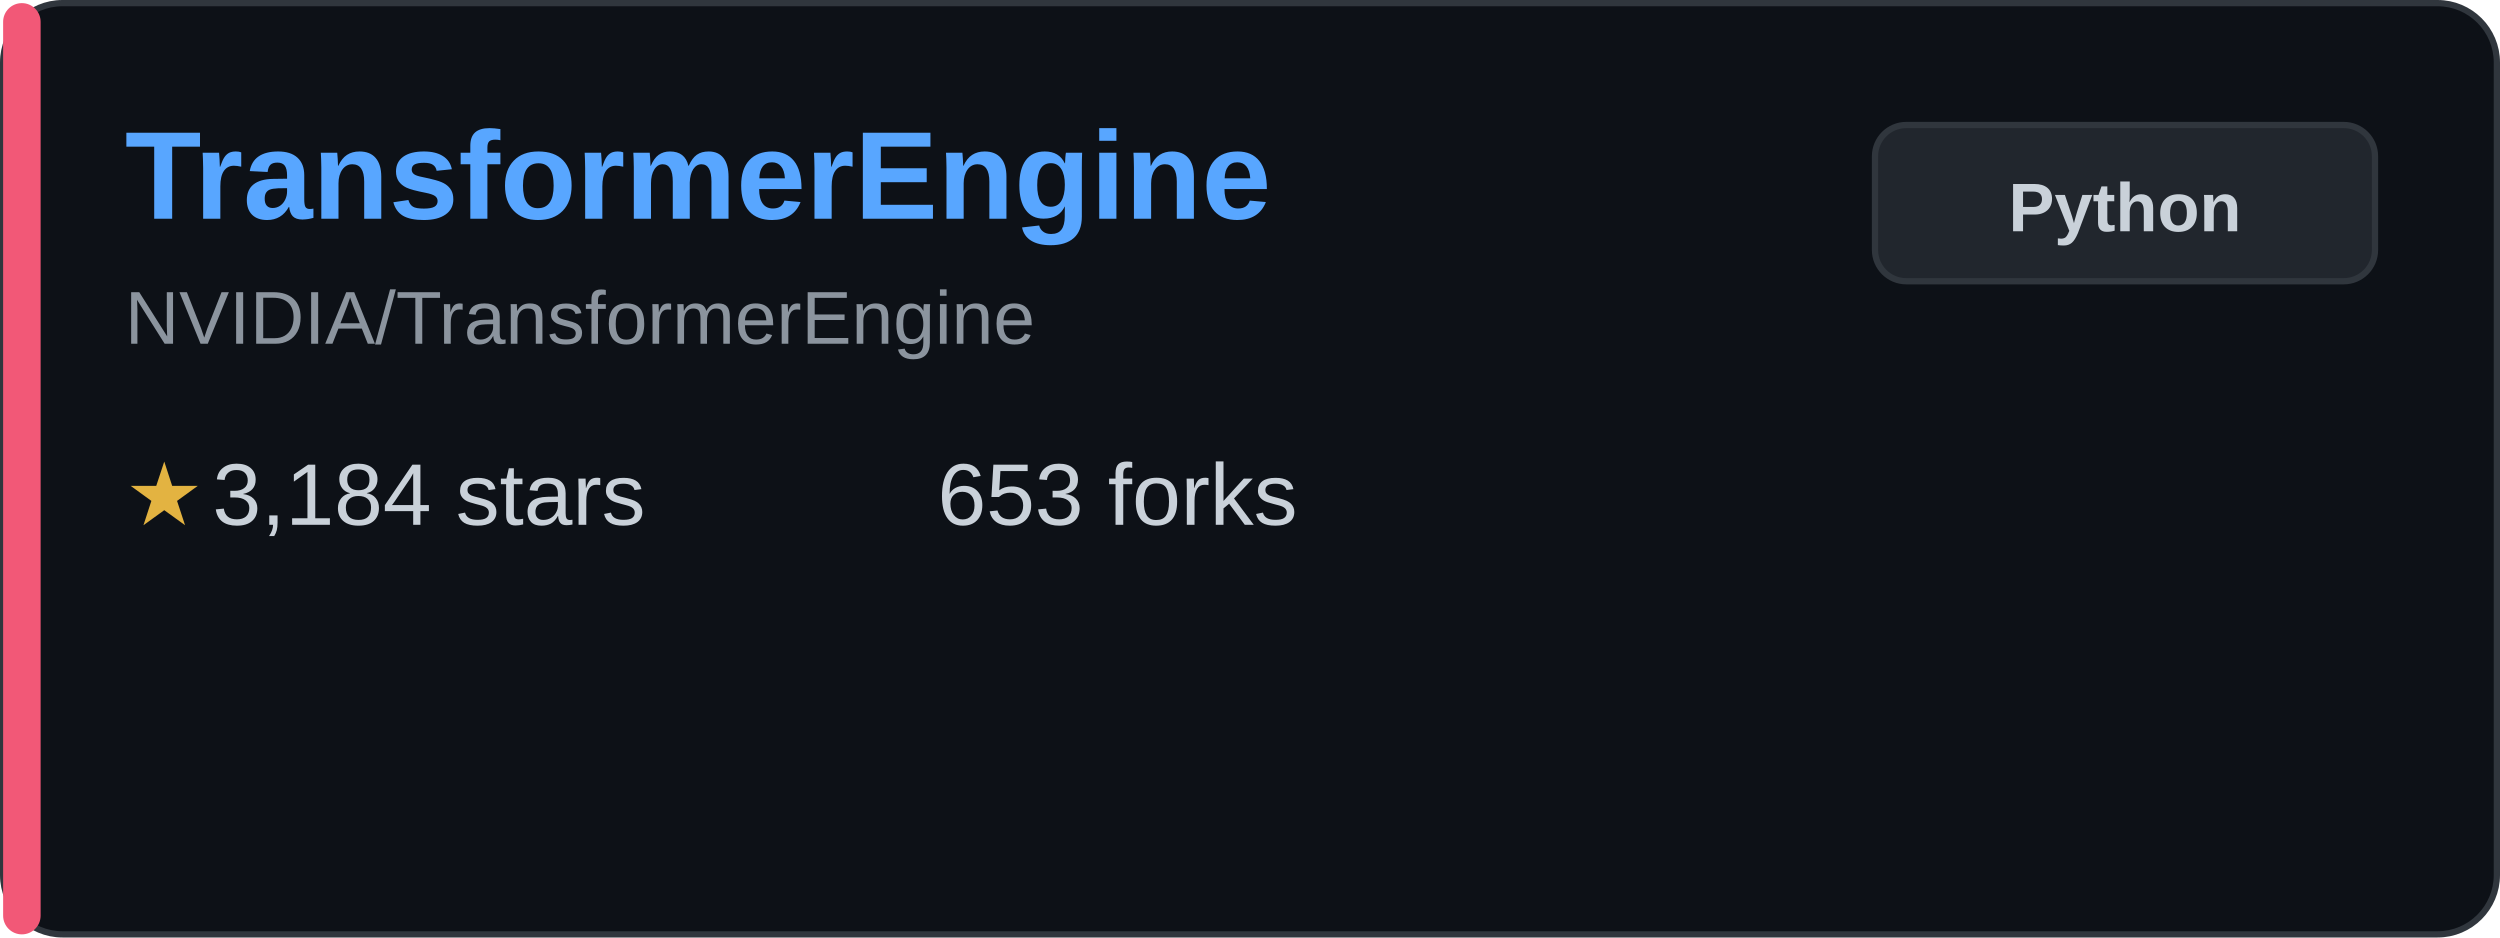
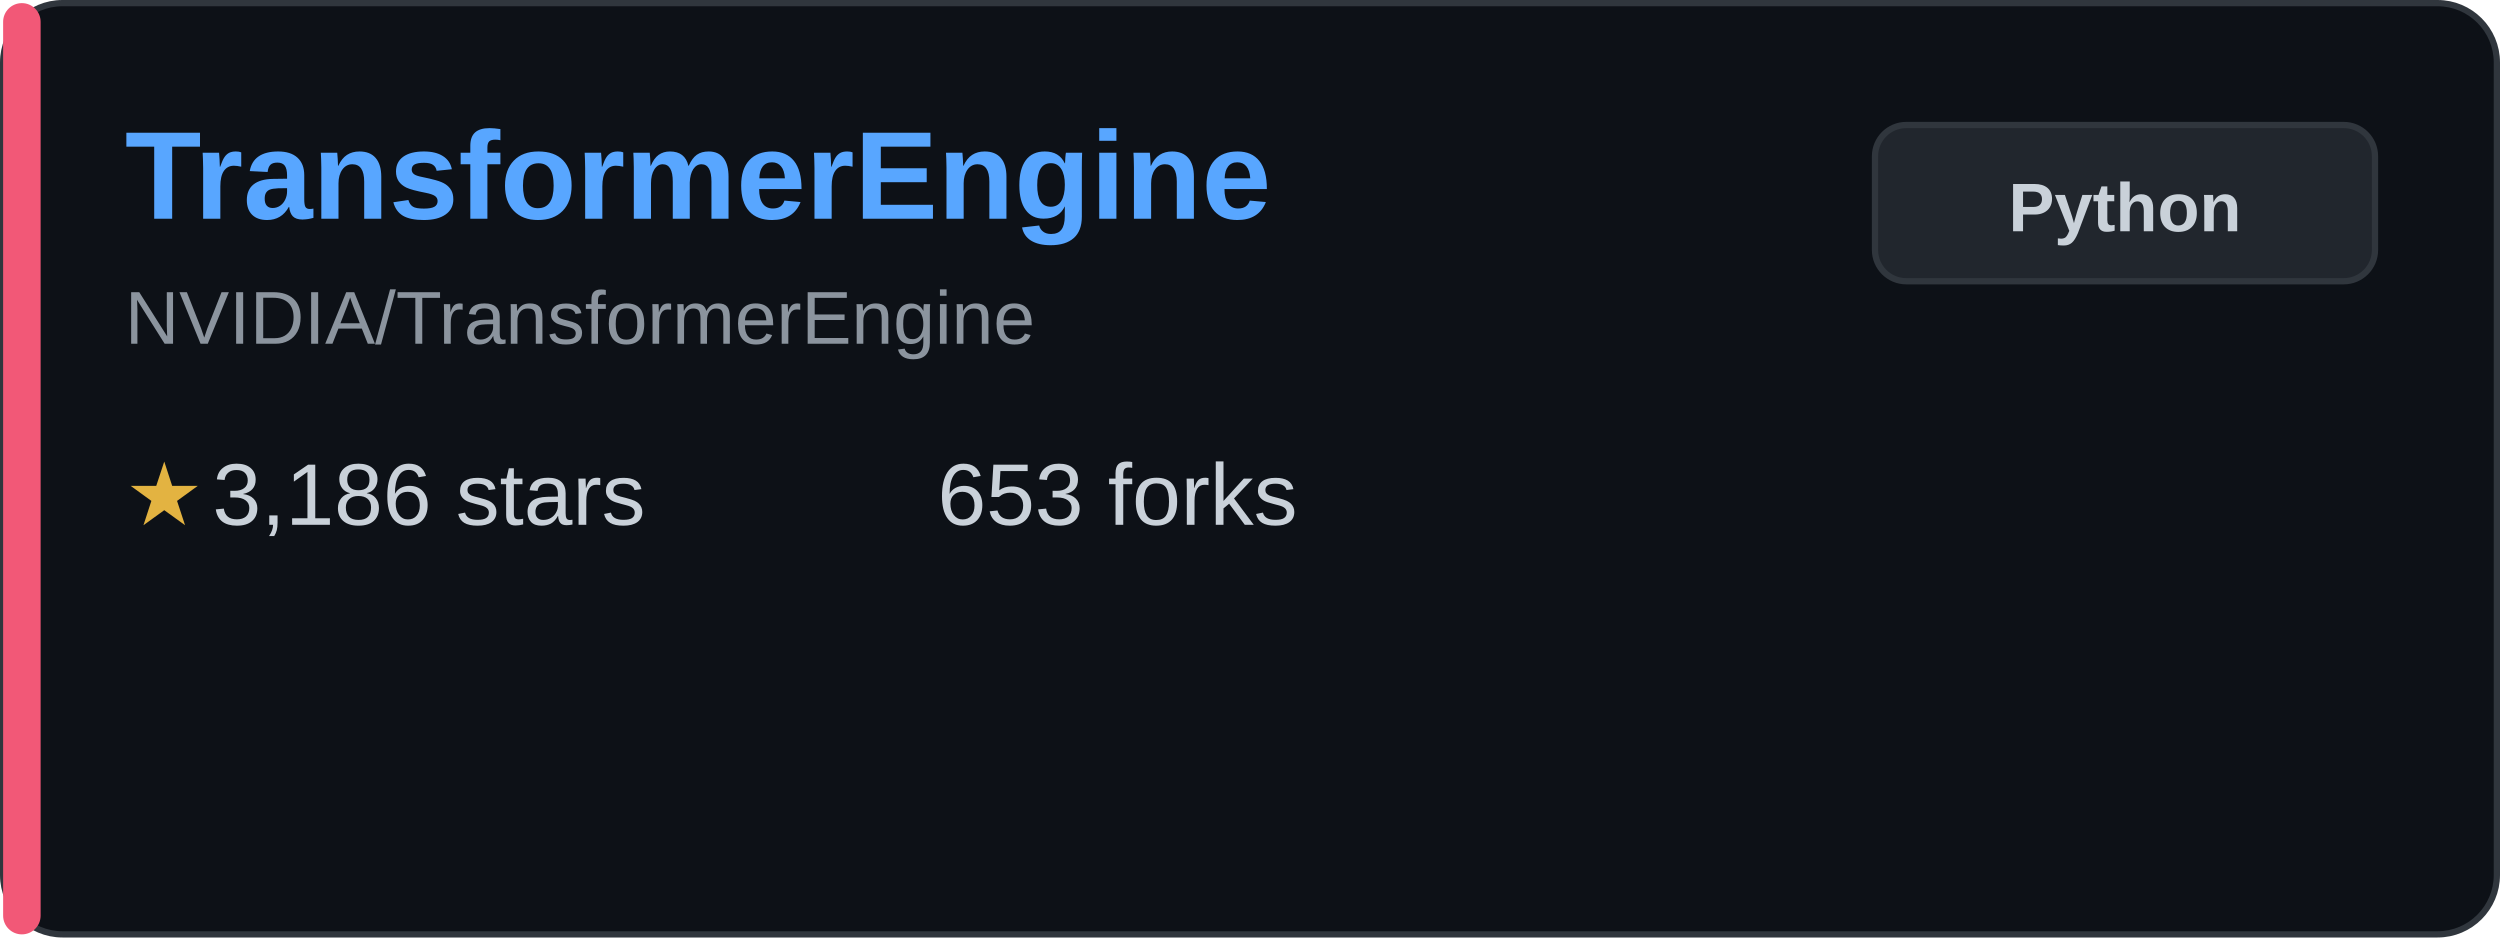
<svg xmlns="http://www.w3.org/2000/svg" width="400" height="150" viewBox="0 0 400 150" fill="none">
  <rect x="0.5" y="0.5" width="399" height="149" rx="9.5" fill="#0d1117" stroke="#30363d" />
  <rect x="0.5" y="0.5" width="6" height="149" rx="3" fill="#f25877" />
  <text x="20" y="35" font-family="Arial, sans-serif" font-size="20" font-weight="bold" fill="#58a6ff">TransformerEngine</text>
  <text x="20" y="55" font-family="Arial, sans-serif" font-size="12" fill="#8b949e">NVIDIA/TransformerEngine</text>
  <g transform="translate(20, 80)">
    <text x="0" y="0" font-family="Arial, sans-serif" font-size="14" fill="#e3b341" dominant-baseline="middle">★</text>
-     <text x="14" y="0" font-family="Arial, sans-serif" font-size="14" fill="#c9d1d9" dominant-baseline="middle">3,184 stars</text>
+     <text x="14" y="0" font-family="Arial, sans-serif" font-size="14" fill="#c9d1d9" dominant-baseline="middle">3,186 stars</text>
  </g>
  <g transform="translate(150, 80)">
    <text x="0" y="0" font-family="Arial, sans-serif" font-size="14" fill="#c9d1d9" dominant-baseline="middle">653 forks</text>
  </g>
  <rect x="300" y="20" width="80" height="25" rx="5" fill="#21262d" stroke="#30363d" />
  <text x="340" y="37" font-family="Arial, sans-serif" font-size="11" font-weight="bold" fill="#c9d1d9" text-anchor="middle">Python</text>
</svg>
